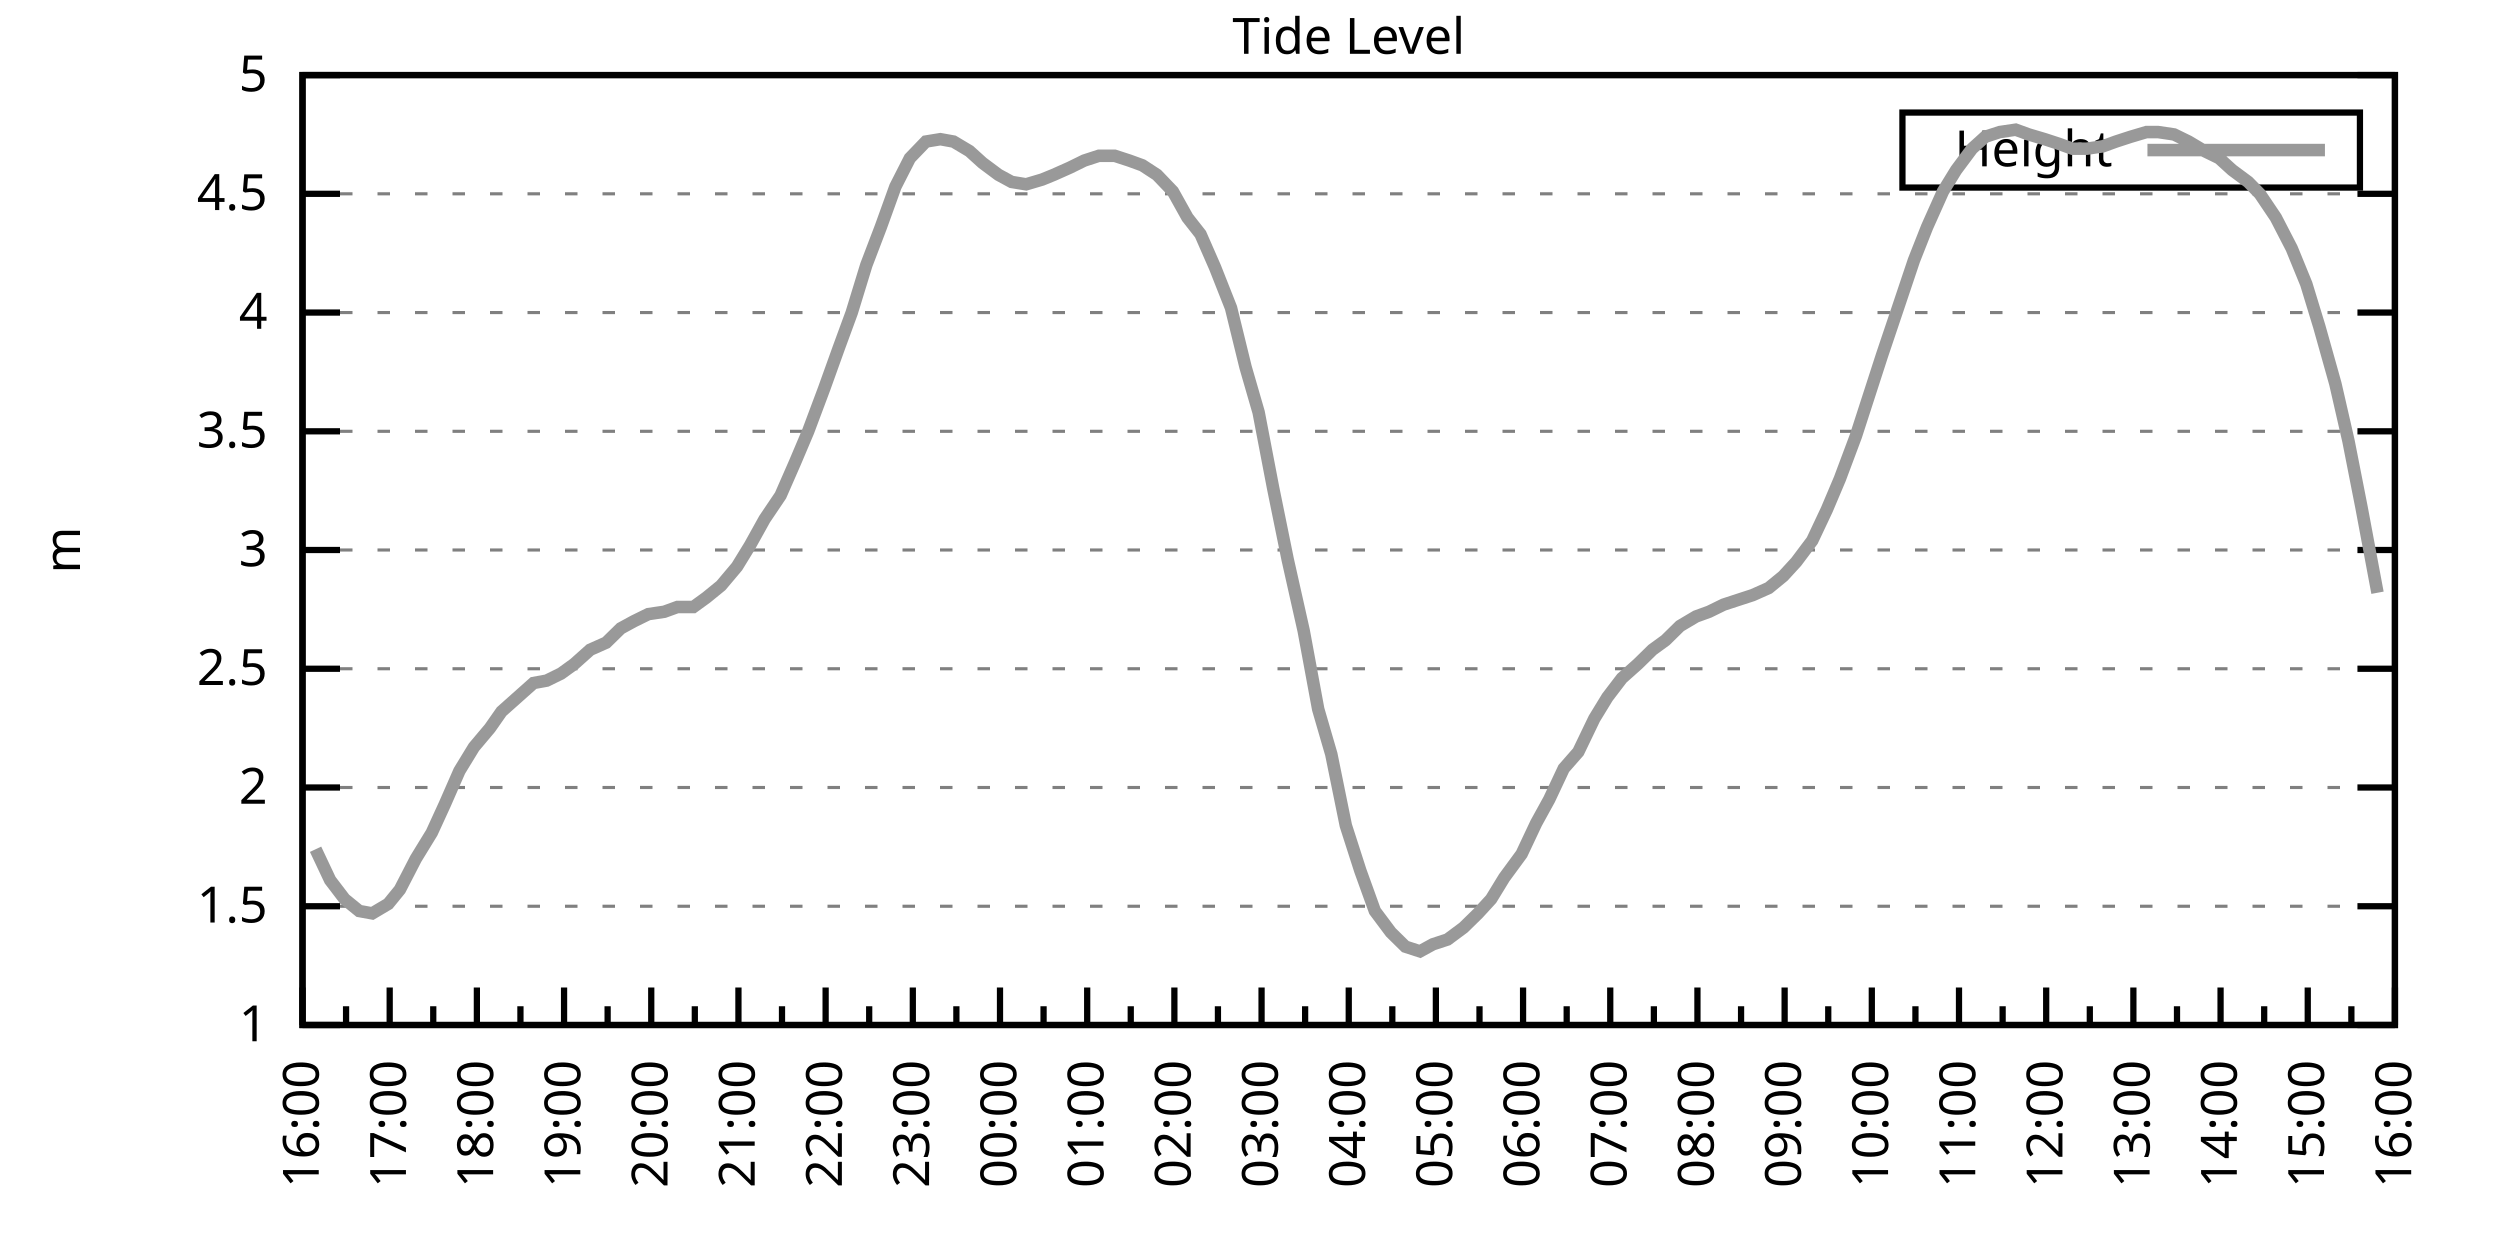
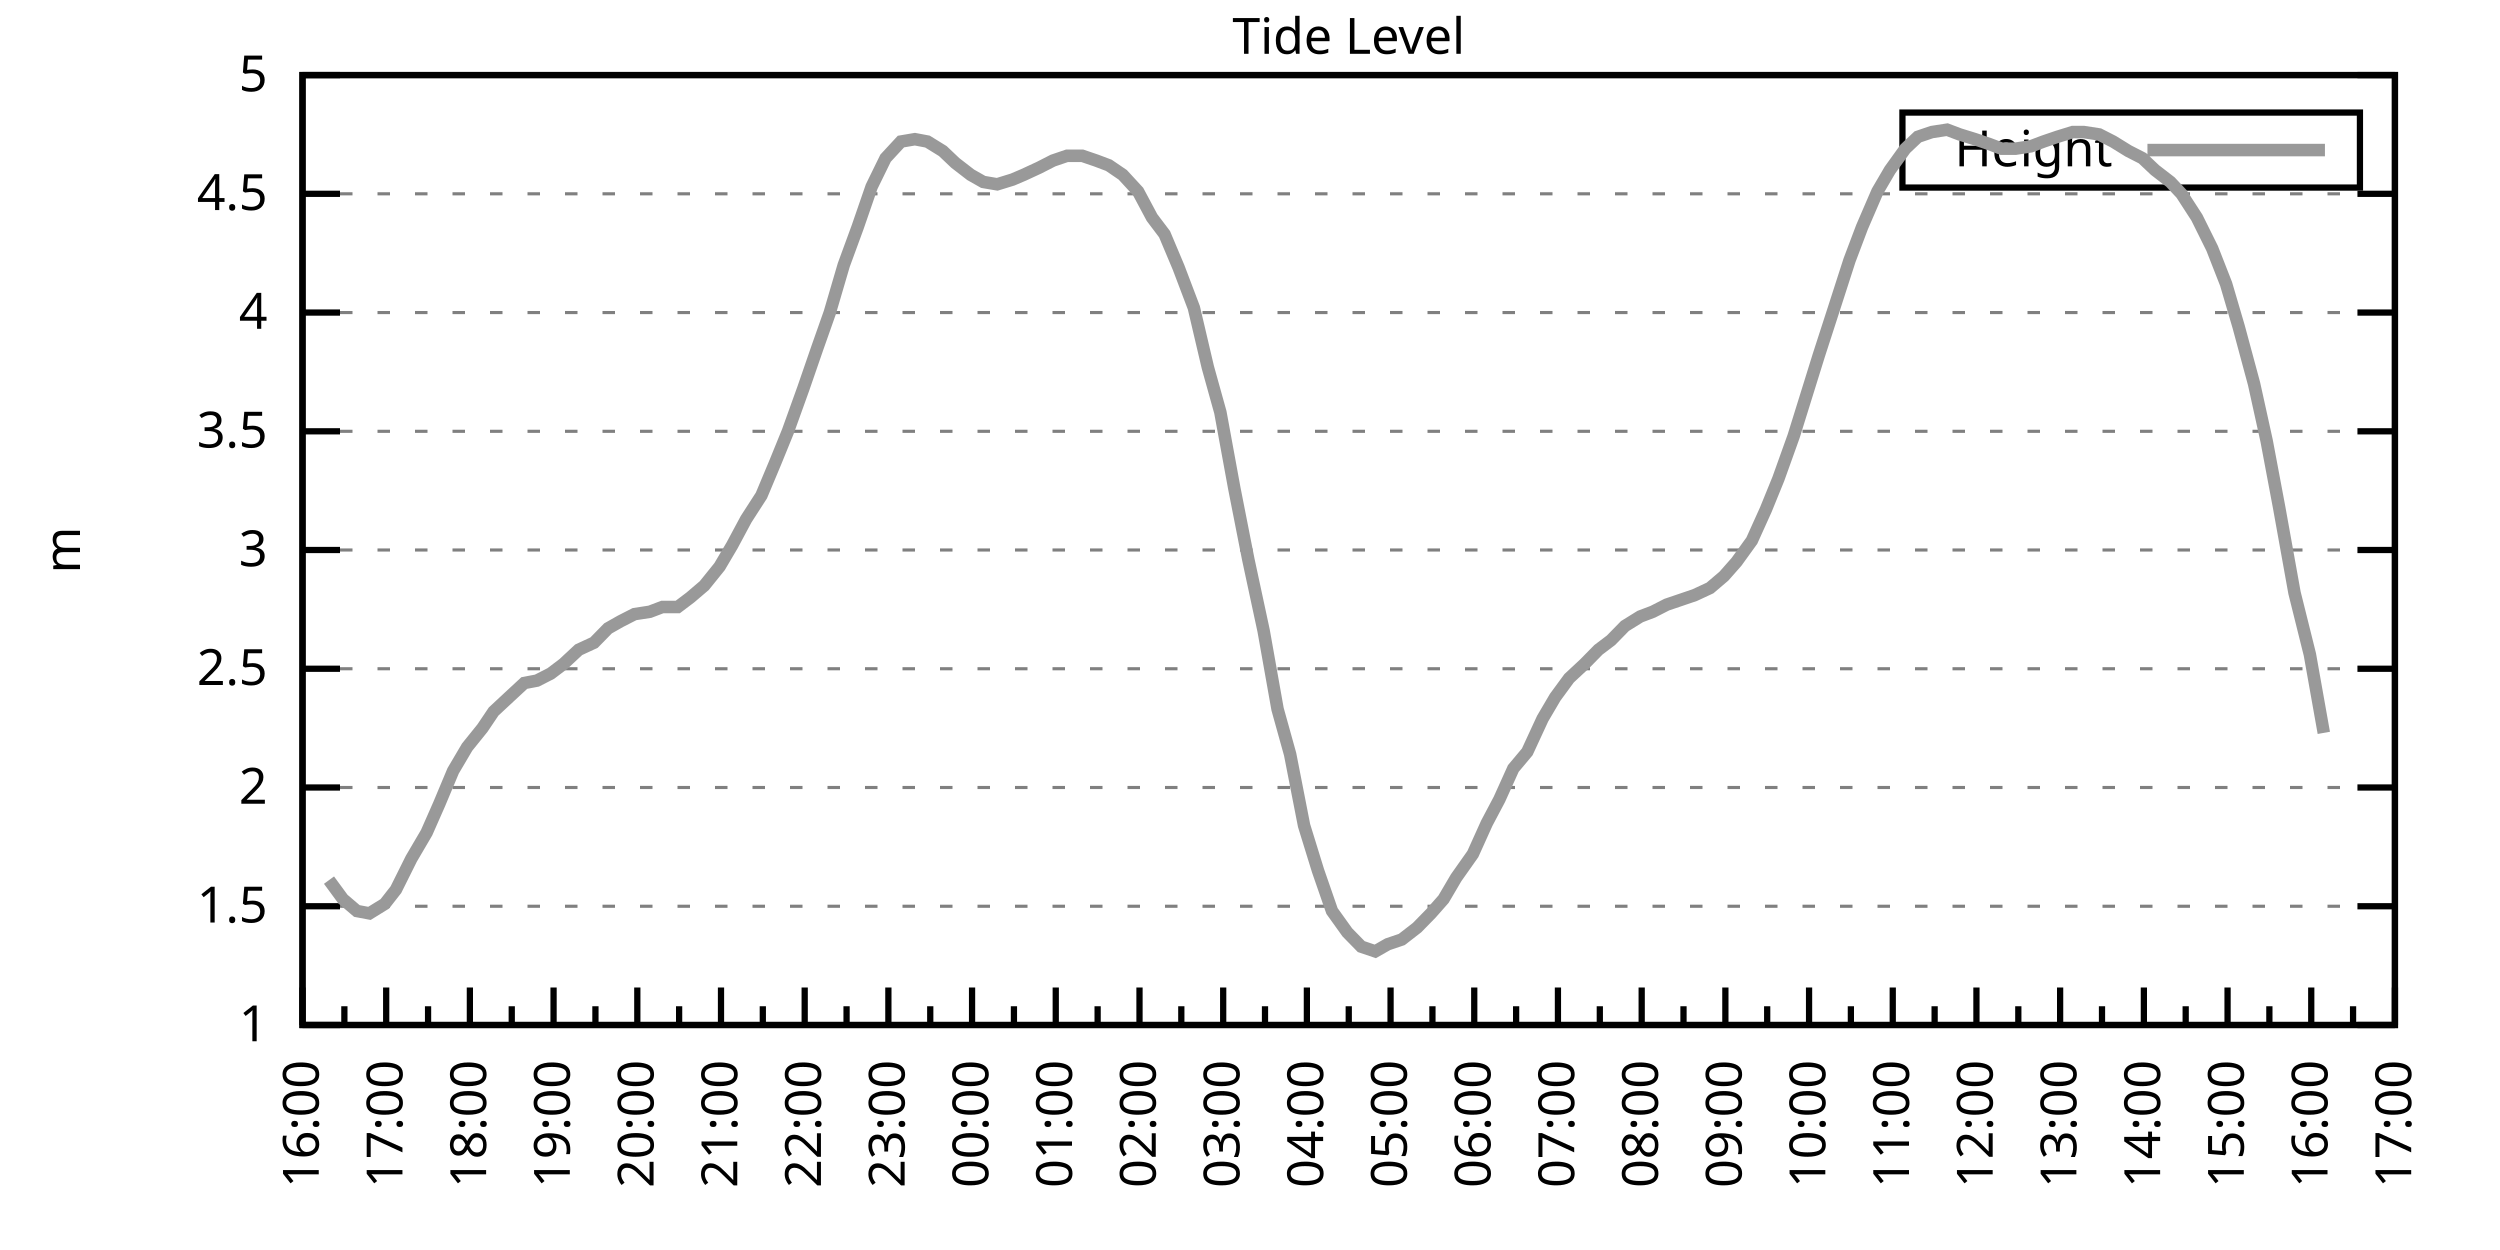
<svg xmlns="http://www.w3.org/2000/svg" xmlns:xlink="http://www.w3.org/1999/xlink" width="400" height="200" viewBox="0 0 400 200">
  <g id="gnuplot_canvas">
    <rect x="0" y="0" width="400" height="200" fill="none" />
    <defs>
      <circle id="gpDot" r="0.5" stroke-width="0.5" stroke="currentColor" />
      <path id="gpPt0" stroke-width="0.333" stroke="currentColor" d="M-1,0 h2 M0,-1 v2" />
      <path id="gpPt1" stroke-width="0.333" stroke="currentColor" d="M-1,-1 L1,1 M1,-1 L-1,1" />
      <path id="gpPt2" stroke-width="0.333" stroke="currentColor" d="M-1,0 L1,0 M0,-1 L0,1 M-1,-1 L1,1 M-1,1 L1,-1" />
      <rect id="gpPt3" stroke-width="0.333" stroke="currentColor" x="-1" y="-1" width="2" height="2" />
      <rect id="gpPt4" stroke-width="0.333" stroke="currentColor" fill="currentColor" x="-1" y="-1" width="2" height="2" />
      <circle id="gpPt5" stroke-width="0.333" stroke="currentColor" cx="0" cy="0" r="1" />
      <use xlink:href="#gpPt5" id="gpPt6" fill="currentColor" stroke="none" />
      <path id="gpPt7" stroke-width="0.333" stroke="currentColor" d="M0,-1.33 L-1.33,0.67 L1.33,0.67 z" />
      <use xlink:href="#gpPt7" id="gpPt8" fill="currentColor" stroke="none" />
      <use xlink:href="#gpPt7" id="gpPt9" stroke="currentColor" transform="rotate(180)" />
      <use xlink:href="#gpPt9" id="gpPt10" fill="currentColor" stroke="none" />
      <use xlink:href="#gpPt3" id="gpPt11" stroke="currentColor" transform="rotate(45)" />
      <use xlink:href="#gpPt11" id="gpPt12" fill="currentColor" stroke="none" />
      <path id="gpPt13" stroke-width="0.333" stroke="currentColor" d="M0,1.330 L1.265,0.411 L0.782,-1.067 L-0.782,-1.076 L-1.265,0.411 z" />
      <use xlink:href="#gpPt13" id="gpPt14" fill="currentColor" stroke="none" />
      <filter id="textbox" filterUnits="objectBoundingBox" x="0" y="0" height="1" width="1">
        <feFlood flood-color="white" flood-opacity="1" result="bgnd" />
        <feComposite in="SourceGraphic" in2="bgnd" operator="atop" />
      </filter>
      <filter id="greybox" filterUnits="objectBoundingBox" x="0" y="0" height="1" width="1">
        <feFlood flood-color="lightgrey" flood-opacity="1" result="grey" />
        <feComposite in="SourceGraphic" in2="grey" operator="atop" />
      </filter>
    </defs>
    <g fill="none" color="white" stroke="currentColor" stroke-width="1.00" stroke-linecap="butt" stroke-linejoin="miter">
</g>
    <g fill="none" color="black" stroke="currentColor" stroke-width="1.00" stroke-linecap="butt" stroke-linejoin="miter">
      <g stroke="none" shape-rendering="crispEdges">
        <polygon fill="rgb(255, 255, 255)" points="48.40,164.00 383.18,164.00 383.18,12.02 48.40,12.02 " />
      </g>
    </g>
    <g fill="none" color="black" stroke="currentColor" stroke-width="1.00" stroke-linecap="butt" stroke-linejoin="miter">
</g>
    <g fill="none" color="black" stroke="black" stroke-width="0.50" stroke-linecap="butt" stroke-linejoin="miter">
</g>
    <g fill="none" color="gray" stroke="currentColor" stroke-width="0.50" stroke-linecap="butt" stroke-linejoin="miter">
      <path stroke="gray" stroke-dasharray="2,4" class="gridline" d="M48.40,164.00 L383.19,164.00  " />
    </g>
    <g fill="none" color="gray" stroke="gray" stroke-width="1.00" stroke-linecap="butt" stroke-linejoin="miter">
</g>
    <g fill="none" color="black" stroke="currentColor" stroke-width="1.00" stroke-linecap="butt" stroke-linejoin="miter">
      <path stroke="black" d="M48.40,164.00 L54.40,164.00 M383.19,164.00 L377.19,164.00  " />
      <g transform="translate(42.80,166.60)" stroke="none" fill="black" font-family="Sans" font-size="8.00" text-anchor="end">
        <text>
          <tspan font-family="Sans"> 1</tspan>
        </text>
      </g>
    </g>
    <g fill="none" color="black" stroke="currentColor" stroke-width="1.00" stroke-linecap="butt" stroke-linejoin="miter">
</g>
    <g fill="none" color="black" stroke="black" stroke-width="0.50" stroke-linecap="butt" stroke-linejoin="miter">
</g>
    <g fill="none" color="gray" stroke="currentColor" stroke-width="0.50" stroke-linecap="butt" stroke-linejoin="miter">
      <path stroke="gray" stroke-dasharray="2,4" class="gridline" d="M48.40,145.00 L383.19,145.00  " />
    </g>
    <g fill="none" color="gray" stroke="gray" stroke-width="1.00" stroke-linecap="butt" stroke-linejoin="miter">
</g>
    <g fill="none" color="black" stroke="currentColor" stroke-width="1.00" stroke-linecap="butt" stroke-linejoin="miter">
      <path stroke="black" d="M48.40,145.00 L54.40,145.00 M383.19,145.00 L377.19,145.00  " />
      <g transform="translate(42.80,147.60)" stroke="none" fill="black" font-family="Sans" font-size="8.00" text-anchor="end">
        <text>
          <tspan font-family="Sans"> 1.5</tspan>
        </text>
      </g>
    </g>
    <g fill="none" color="black" stroke="currentColor" stroke-width="1.00" stroke-linecap="butt" stroke-linejoin="miter">
</g>
    <g fill="none" color="black" stroke="black" stroke-width="0.50" stroke-linecap="butt" stroke-linejoin="miter">
</g>
    <g fill="none" color="gray" stroke="currentColor" stroke-width="0.50" stroke-linecap="butt" stroke-linejoin="miter">
      <path stroke="gray" stroke-dasharray="2,4" class="gridline" d="M48.40,126.00 L383.19,126.00  " />
    </g>
    <g fill="none" color="gray" stroke="gray" stroke-width="1.00" stroke-linecap="butt" stroke-linejoin="miter">
</g>
    <g fill="none" color="black" stroke="currentColor" stroke-width="1.00" stroke-linecap="butt" stroke-linejoin="miter">
      <path stroke="black" d="M48.40,126.00 L54.40,126.00 M383.19,126.00 L377.19,126.00  " />
      <g transform="translate(42.80,128.60)" stroke="none" fill="black" font-family="Sans" font-size="8.00" text-anchor="end">
        <text>
          <tspan font-family="Sans"> 2</tspan>
        </text>
      </g>
    </g>
    <g fill="none" color="black" stroke="currentColor" stroke-width="1.00" stroke-linecap="butt" stroke-linejoin="miter">
</g>
    <g fill="none" color="black" stroke="black" stroke-width="0.50" stroke-linecap="butt" stroke-linejoin="miter">
</g>
    <g fill="none" color="gray" stroke="currentColor" stroke-width="0.50" stroke-linecap="butt" stroke-linejoin="miter">
      <path stroke="gray" stroke-dasharray="2,4" class="gridline" d="M48.40,107.00 L383.19,107.00  " />
    </g>
    <g fill="none" color="gray" stroke="gray" stroke-width="1.00" stroke-linecap="butt" stroke-linejoin="miter">
</g>
    <g fill="none" color="black" stroke="currentColor" stroke-width="1.00" stroke-linecap="butt" stroke-linejoin="miter">
      <path stroke="black" d="M48.40,107.00 L54.40,107.00 M383.19,107.00 L377.19,107.00  " />
      <g transform="translate(42.80,109.60)" stroke="none" fill="black" font-family="Sans" font-size="8.00" text-anchor="end">
        <text>
          <tspan font-family="Sans"> 2.5</tspan>
        </text>
      </g>
    </g>
    <g fill="none" color="black" stroke="currentColor" stroke-width="1.00" stroke-linecap="butt" stroke-linejoin="miter">
</g>
    <g fill="none" color="black" stroke="black" stroke-width="0.50" stroke-linecap="butt" stroke-linejoin="miter">
</g>
    <g fill="none" color="gray" stroke="currentColor" stroke-width="0.50" stroke-linecap="butt" stroke-linejoin="miter">
      <path stroke="gray" stroke-dasharray="2,4" class="gridline" d="M48.40,88.00 L383.19,88.00  " />
    </g>
    <g fill="none" color="gray" stroke="gray" stroke-width="1.00" stroke-linecap="butt" stroke-linejoin="miter">
</g>
    <g fill="none" color="black" stroke="currentColor" stroke-width="1.00" stroke-linecap="butt" stroke-linejoin="miter">
      <path stroke="black" d="M48.40,88.00 L54.40,88.00 M383.19,88.00 L377.19,88.00  " />
      <g transform="translate(42.80,90.60)" stroke="none" fill="black" font-family="Sans" font-size="8.00" text-anchor="end">
        <text>
          <tspan font-family="Sans"> 3</tspan>
        </text>
      </g>
    </g>
    <g fill="none" color="black" stroke="currentColor" stroke-width="1.00" stroke-linecap="butt" stroke-linejoin="miter">
</g>
    <g fill="none" color="black" stroke="black" stroke-width="0.50" stroke-linecap="butt" stroke-linejoin="miter">
</g>
    <g fill="none" color="gray" stroke="currentColor" stroke-width="0.50" stroke-linecap="butt" stroke-linejoin="miter">
      <path stroke="gray" stroke-dasharray="2,4" class="gridline" d="M48.40,69.01 L383.19,69.01  " />
    </g>
    <g fill="none" color="gray" stroke="gray" stroke-width="1.00" stroke-linecap="butt" stroke-linejoin="miter">
</g>
    <g fill="none" color="black" stroke="currentColor" stroke-width="1.00" stroke-linecap="butt" stroke-linejoin="miter">
      <path stroke="black" d="M48.40,69.01 L54.40,69.01 M383.19,69.01 L377.19,69.01  " />
      <g transform="translate(42.80,71.61)" stroke="none" fill="black" font-family="Sans" font-size="8.00" text-anchor="end">
        <text>
          <tspan font-family="Sans"> 3.5</tspan>
        </text>
      </g>
    </g>
    <g fill="none" color="black" stroke="currentColor" stroke-width="1.00" stroke-linecap="butt" stroke-linejoin="miter">
</g>
    <g fill="none" color="black" stroke="black" stroke-width="0.50" stroke-linecap="butt" stroke-linejoin="miter">
</g>
    <g fill="none" color="gray" stroke="currentColor" stroke-width="0.50" stroke-linecap="butt" stroke-linejoin="miter">
      <path stroke="gray" stroke-dasharray="2,4" class="gridline" d="M48.40,50.01 L383.19,50.01  " />
    </g>
    <g fill="none" color="gray" stroke="gray" stroke-width="1.00" stroke-linecap="butt" stroke-linejoin="miter">
</g>
    <g fill="none" color="black" stroke="currentColor" stroke-width="1.00" stroke-linecap="butt" stroke-linejoin="miter">
      <path stroke="black" d="M48.40,50.01 L54.40,50.01 M383.19,50.01 L377.19,50.01  " />
      <g transform="translate(42.80,52.61)" stroke="none" fill="black" font-family="Sans" font-size="8.00" text-anchor="end">
        <text>
          <tspan font-family="Sans"> 4</tspan>
        </text>
      </g>
    </g>
    <g fill="none" color="black" stroke="currentColor" stroke-width="1.00" stroke-linecap="butt" stroke-linejoin="miter">
</g>
    <g fill="none" color="black" stroke="black" stroke-width="0.50" stroke-linecap="butt" stroke-linejoin="miter">
</g>
    <g fill="none" color="gray" stroke="currentColor" stroke-width="0.50" stroke-linecap="butt" stroke-linejoin="miter">
      <path stroke="gray" stroke-dasharray="2,4" class="gridline" d="M48.40,31.01 L383.19,31.01  " />
    </g>
    <g fill="none" color="gray" stroke="gray" stroke-width="1.00" stroke-linecap="butt" stroke-linejoin="miter">
</g>
    <g fill="none" color="black" stroke="currentColor" stroke-width="1.00" stroke-linecap="butt" stroke-linejoin="miter">
      <path stroke="black" d="M48.40,31.01 L54.40,31.01 M383.19,31.01 L377.19,31.01  " />
      <g transform="translate(42.80,33.61)" stroke="none" fill="black" font-family="Sans" font-size="8.00" text-anchor="end">
        <text>
          <tspan font-family="Sans"> 4.5</tspan>
        </text>
      </g>
    </g>
    <g fill="none" color="black" stroke="currentColor" stroke-width="1.00" stroke-linecap="butt" stroke-linejoin="miter">
</g>
    <g fill="none" color="black" stroke="black" stroke-width="0.50" stroke-linecap="butt" stroke-linejoin="miter">
</g>
    <g fill="none" color="gray" stroke="currentColor" stroke-width="0.50" stroke-linecap="butt" stroke-linejoin="miter">
      <path stroke="gray" stroke-dasharray="2,4" class="gridline" d="M48.40,12.01 L383.19,12.01  " />
    </g>
    <g fill="none" color="gray" stroke="gray" stroke-width="1.00" stroke-linecap="butt" stroke-linejoin="miter">
</g>
    <g fill="none" color="black" stroke="currentColor" stroke-width="1.00" stroke-linecap="butt" stroke-linejoin="miter">
      <path stroke="black" d="M48.40,12.01 L54.40,12.01 M383.19,12.01 L377.19,12.01  " />
      <g transform="translate(42.80,14.61)" stroke="none" fill="black" font-family="Sans" font-size="8.00" text-anchor="end">
        <text>
          <tspan font-family="Sans"> 5</tspan>
        </text>
      </g>
    </g>
    <g fill="none" color="black" stroke="currentColor" stroke-width="1.00" stroke-linecap="butt" stroke-linejoin="miter">
      <path stroke="black" d="M48.40,164.00 L48.40,158.00  " />
      <g transform="translate(51.00,169.60) rotate(270)" stroke="none" fill="black" font-family="Sans" font-size="8.00" text-anchor="end">
        <text>
          <tspan font-family="Sans">16:00</tspan>
        </text>
      </g>
    </g>
    <g fill="none" color="black" stroke="currentColor" stroke-width="1.00" stroke-linecap="butt" stroke-linejoin="miter">
-       <path stroke="black" d="M55.37,164.00 L55.37,161.00 M62.35,164.00 L62.35,158.00  " />
-       <g transform="translate(64.95,169.60) rotate(270)" stroke="none" fill="black" font-family="Sans" font-size="8.00" text-anchor="end">
+       <path stroke="black" d="M55.10,164.00 L55.10,161.00 M61.79,164.00 L61.79,158.00  " />
+       <g transform="translate(64.39,169.60) rotate(270)" stroke="none" fill="black" font-family="Sans" font-size="8.00" text-anchor="end">
        <text>
          <tspan font-family="Sans">17:00</tspan>
        </text>
      </g>
    </g>
    <g fill="none" color="black" stroke="currentColor" stroke-width="1.00" stroke-linecap="butt" stroke-linejoin="miter">
-       <path stroke="black" d="M69.32,164.00 L69.32,161.00 M76.30,164.00 L76.30,158.00  " />
-       <g transform="translate(78.90,169.60) rotate(270)" stroke="none" fill="black" font-family="Sans" font-size="8.00" text-anchor="end">
+       <path stroke="black" d="M68.49,164.00 L68.49,161.00 M75.18,164.00 L75.18,158.00  " />
+       <g transform="translate(77.78,169.60) rotate(270)" stroke="none" fill="black" font-family="Sans" font-size="8.00" text-anchor="end">
        <text>
          <tspan font-family="Sans">18:00</tspan>
        </text>
      </g>
    </g>
    <g fill="none" color="black" stroke="currentColor" stroke-width="1.00" stroke-linecap="butt" stroke-linejoin="miter">
-       <path stroke="black" d="M83.27,164.00 L83.27,161.00 M90.25,164.00 L90.25,158.00  " />
-       <g transform="translate(92.85,169.60) rotate(270)" stroke="none" fill="black" font-family="Sans" font-size="8.00" text-anchor="end">
+       <path stroke="black" d="M81.88,164.00 L81.88,161.00 M88.57,164.00 L88.57,158.00  " />
+       <g transform="translate(91.17,169.60) rotate(270)" stroke="none" fill="black" font-family="Sans" font-size="8.00" text-anchor="end">
        <text>
          <tspan font-family="Sans">19:00</tspan>
        </text>
      </g>
    </g>
    <g fill="none" color="black" stroke="currentColor" stroke-width="1.00" stroke-linecap="butt" stroke-linejoin="miter">
-       <path stroke="black" d="M97.22,164.00 L97.22,161.00 M104.20,164.00 L104.20,158.00  " />
-       <g transform="translate(106.80,169.60) rotate(270)" stroke="none" fill="black" font-family="Sans" font-size="8.00" text-anchor="end">
+       <path stroke="black" d="M95.27,164.00 L95.27,161.00 M101.97,164.00 L101.97,158.00  " />
+       <g transform="translate(104.57,169.60) rotate(270)" stroke="none" fill="black" font-family="Sans" font-size="8.00" text-anchor="end">
        <text>
          <tspan font-family="Sans">20:00</tspan>
        </text>
      </g>
    </g>
    <g fill="none" color="black" stroke="currentColor" stroke-width="1.00" stroke-linecap="butt" stroke-linejoin="miter">
-       <path stroke="black" d="M111.17,164.00 L111.17,161.00 M118.15,164.00 L118.15,158.00  " />
-       <g transform="translate(120.75,169.60) rotate(270)" stroke="none" fill="black" font-family="Sans" font-size="8.00" text-anchor="end">
+       <path stroke="black" d="M108.66,164.00 L108.66,161.00 M115.36,164.00 L115.36,158.00  " />
+       <g transform="translate(117.96,169.60) rotate(270)" stroke="none" fill="black" font-family="Sans" font-size="8.00" text-anchor="end">
        <text>
          <tspan font-family="Sans">21:00</tspan>
        </text>
      </g>
    </g>
    <g fill="none" color="black" stroke="currentColor" stroke-width="1.00" stroke-linecap="butt" stroke-linejoin="miter">
-       <path stroke="black" d="M125.12,164.00 L125.12,161.00 M132.10,164.00 L132.10,158.00  " />
-       <g transform="translate(134.70,169.60) rotate(270)" stroke="none" fill="black" font-family="Sans" font-size="8.00" text-anchor="end">
+       <path stroke="black" d="M122.05,164.00 L122.05,161.00 M128.75,164.00 L128.75,158.00  " />
+       <g transform="translate(131.35,169.60) rotate(270)" stroke="none" fill="black" font-family="Sans" font-size="8.00" text-anchor="end">
        <text>
          <tspan font-family="Sans">22:00</tspan>
        </text>
      </g>
    </g>
    <g fill="none" color="black" stroke="currentColor" stroke-width="1.00" stroke-linecap="butt" stroke-linejoin="miter">
-       <path stroke="black" d="M139.07,164.00 L139.07,161.00 M146.05,164.00 L146.05,158.00  " />
-       <g transform="translate(148.65,169.60) rotate(270)" stroke="none" fill="black" font-family="Sans" font-size="8.00" text-anchor="end">
+       <path stroke="black" d="M135.45,164.00 L135.45,161.00 M142.14,164.00 L142.14,158.00  " />
+       <g transform="translate(144.74,169.60) rotate(270)" stroke="none" fill="black" font-family="Sans" font-size="8.00" text-anchor="end">
        <text>
          <tspan font-family="Sans">23:00</tspan>
        </text>
      </g>
    </g>
    <g fill="none" color="black" stroke="currentColor" stroke-width="1.00" stroke-linecap="butt" stroke-linejoin="miter">
-       <path stroke="black" d="M153.02,164.00 L153.02,161.00 M160.00,164.00 L160.00,158.00  " />
-       <g transform="translate(162.60,169.60) rotate(270)" stroke="none" fill="black" font-family="Sans" font-size="8.00" text-anchor="end">
+       <path stroke="black" d="M148.84,164.00 L148.84,161.00 M155.53,164.00 L155.53,158.00  " />
+       <g transform="translate(158.13,169.60) rotate(270)" stroke="none" fill="black" font-family="Sans" font-size="8.00" text-anchor="end">
        <text>
          <tspan font-family="Sans">00:00</tspan>
        </text>
      </g>
    </g>
    <g fill="none" color="black" stroke="currentColor" stroke-width="1.00" stroke-linecap="butt" stroke-linejoin="miter">
-       <path stroke="black" d="M166.97,164.00 L166.97,161.00 M173.95,164.00 L173.95,158.00  " />
-       <g transform="translate(176.55,169.60) rotate(270)" stroke="none" fill="black" font-family="Sans" font-size="8.00" text-anchor="end">
+       <path stroke="black" d="M162.23,164.00 L162.23,161.00 M168.92,164.00 L168.92,158.00  " />
+       <g transform="translate(171.52,169.60) rotate(270)" stroke="none" fill="black" font-family="Sans" font-size="8.00" text-anchor="end">
        <text>
          <tspan font-family="Sans">01:00</tspan>
        </text>
      </g>
    </g>
    <g fill="none" color="black" stroke="currentColor" stroke-width="1.00" stroke-linecap="butt" stroke-linejoin="miter">
-       <path stroke="black" d="M180.92,164.00 L180.92,161.00 M187.90,164.00 L187.90,158.00  " />
-       <g transform="translate(190.50,169.60) rotate(270)" stroke="none" fill="black" font-family="Sans" font-size="8.00" text-anchor="end">
+       <path stroke="black" d="M175.62,164.00 L175.62,161.00 M182.32,164.00 L182.32,158.00  " />
+       <g transform="translate(184.92,169.60) rotate(270)" stroke="none" fill="black" font-family="Sans" font-size="8.00" text-anchor="end">
        <text>
          <tspan font-family="Sans">02:00</tspan>
        </text>
      </g>
    </g>
    <g fill="none" color="black" stroke="currentColor" stroke-width="1.00" stroke-linecap="butt" stroke-linejoin="miter">
-       <path stroke="black" d="M194.87,164.00 L194.87,161.00 M201.85,164.00 L201.85,158.00  " />
-       <g transform="translate(204.45,169.60) rotate(270)" stroke="none" fill="black" font-family="Sans" font-size="8.00" text-anchor="end">
+       <path stroke="black" d="M189.01,164.00 L189.01,161.00 M195.71,164.00 L195.71,158.00  " />
+       <g transform="translate(198.31,169.60) rotate(270)" stroke="none" fill="black" font-family="Sans" font-size="8.00" text-anchor="end">
        <text>
          <tspan font-family="Sans">03:00</tspan>
        </text>
      </g>
    </g>
    <g fill="none" color="black" stroke="currentColor" stroke-width="1.00" stroke-linecap="butt" stroke-linejoin="miter">
-       <path stroke="black" d="M208.82,164.00 L208.82,161.00 M215.80,164.00 L215.80,158.00  " />
-       <g transform="translate(218.40,169.60) rotate(270)" stroke="none" fill="black" font-family="Sans" font-size="8.00" text-anchor="end">
+       <path stroke="black" d="M202.40,164.00 L202.40,161.00 M209.10,164.00 L209.10,158.00  " />
+       <g transform="translate(211.70,169.60) rotate(270)" stroke="none" fill="black" font-family="Sans" font-size="8.00" text-anchor="end">
        <text>
          <tspan font-family="Sans">04:00</tspan>
        </text>
      </g>
    </g>
    <g fill="none" color="black" stroke="currentColor" stroke-width="1.00" stroke-linecap="butt" stroke-linejoin="miter">
-       <path stroke="black" d="M222.77,164.00 L222.77,161.00 M229.74,164.00 L229.74,158.00  " />
-       <g transform="translate(232.34,169.60) rotate(270)" stroke="none" fill="black" font-family="Sans" font-size="8.00" text-anchor="end">
+       <path stroke="black" d="M215.80,164.00 L215.80,161.00 M222.49,164.00 L222.49,158.00  " />
+       <g transform="translate(225.09,169.60) rotate(270)" stroke="none" fill="black" font-family="Sans" font-size="8.00" text-anchor="end">
        <text>
          <tspan font-family="Sans">05:00</tspan>
        </text>
      </g>
    </g>
    <g fill="none" color="black" stroke="currentColor" stroke-width="1.00" stroke-linecap="butt" stroke-linejoin="miter">
-       <path stroke="black" d="M236.72,164.00 L236.72,161.00 M243.69,164.00 L243.69,158.00  " />
-       <g transform="translate(246.29,169.60) rotate(270)" stroke="none" fill="black" font-family="Sans" font-size="8.00" text-anchor="end">
+       <path stroke="black" d="M229.19,164.00 L229.19,161.00 M235.88,164.00 L235.88,158.00  " />
+       <g transform="translate(238.48,169.60) rotate(270)" stroke="none" fill="black" font-family="Sans" font-size="8.00" text-anchor="end">
        <text>
          <tspan font-family="Sans">06:00</tspan>
        </text>
      </g>
    </g>
    <g fill="none" color="black" stroke="currentColor" stroke-width="1.00" stroke-linecap="butt" stroke-linejoin="miter">
-       <path stroke="black" d="M250.67,164.00 L250.67,161.00 M257.64,164.00 L257.64,158.00  " />
-       <g transform="translate(260.24,169.60) rotate(270)" stroke="none" fill="black" font-family="Sans" font-size="8.00" text-anchor="end">
+       <path stroke="black" d="M242.58,164.00 L242.58,161.00 M249.27,164.00 L249.27,158.00  " />
+       <g transform="translate(251.87,169.60) rotate(270)" stroke="none" fill="black" font-family="Sans" font-size="8.00" text-anchor="end">
        <text>
          <tspan font-family="Sans">07:00</tspan>
        </text>
      </g>
    </g>
    <g fill="none" color="black" stroke="currentColor" stroke-width="1.00" stroke-linecap="butt" stroke-linejoin="miter">
-       <path stroke="black" d="M264.62,164.00 L264.62,161.00 M271.59,164.00 L271.59,158.00  " />
-       <g transform="translate(274.19,169.60) rotate(270)" stroke="none" fill="black" font-family="Sans" font-size="8.00" text-anchor="end">
+       <path stroke="black" d="M255.97,164.00 L255.97,161.00 M262.67,164.00 L262.67,158.00  " />
+       <g transform="translate(265.27,169.60) rotate(270)" stroke="none" fill="black" font-family="Sans" font-size="8.00" text-anchor="end">
        <text>
          <tspan font-family="Sans">08:00</tspan>
        </text>
      </g>
    </g>
    <g fill="none" color="black" stroke="currentColor" stroke-width="1.00" stroke-linecap="butt" stroke-linejoin="miter">
-       <path stroke="black" d="M278.57,164.00 L278.57,161.00 M285.54,164.00 L285.54,158.00  " />
-       <g transform="translate(288.14,169.60) rotate(270)" stroke="none" fill="black" font-family="Sans" font-size="8.00" text-anchor="end">
+       <path stroke="black" d="M269.36,164.00 L269.36,161.00 M276.06,164.00 L276.06,158.00  " />
+       <g transform="translate(278.66,169.60) rotate(270)" stroke="none" fill="black" font-family="Sans" font-size="8.00" text-anchor="end">
        <text>
          <tspan font-family="Sans">09:00</tspan>
        </text>
      </g>
    </g>
    <g fill="none" color="black" stroke="currentColor" stroke-width="1.00" stroke-linecap="butt" stroke-linejoin="miter">
-       <path stroke="black" d="M292.52,164.00 L292.52,161.00 M299.49,164.00 L299.49,158.00  " />
-       <g transform="translate(302.09,169.60) rotate(270)" stroke="none" fill="black" font-family="Sans" font-size="8.00" text-anchor="end">
+       <path stroke="black" d="M282.75,164.00 L282.75,161.00 M289.45,164.00 L289.45,158.00  " />
+       <g transform="translate(292.05,169.60) rotate(270)" stroke="none" fill="black" font-family="Sans" font-size="8.00" text-anchor="end">
        <text>
          <tspan font-family="Sans">10:00</tspan>
        </text>
      </g>
    </g>
    <g fill="none" color="black" stroke="currentColor" stroke-width="1.00" stroke-linecap="butt" stroke-linejoin="miter">
-       <path stroke="black" d="M306.47,164.00 L306.47,161.00 M313.44,164.00 L313.44,158.00  " />
-       <g transform="translate(316.04,169.60) rotate(270)" stroke="none" fill="black" font-family="Sans" font-size="8.00" text-anchor="end">
+       <path stroke="black" d="M296.14,164.00 L296.14,161.00 M302.84,164.00 L302.84,158.00  " />
+       <g transform="translate(305.44,169.60) rotate(270)" stroke="none" fill="black" font-family="Sans" font-size="8.00" text-anchor="end">
        <text>
          <tspan font-family="Sans">11:00</tspan>
        </text>
      </g>
    </g>
    <g fill="none" color="black" stroke="currentColor" stroke-width="1.00" stroke-linecap="butt" stroke-linejoin="miter">
-       <path stroke="black" d="M320.42,164.00 L320.42,161.00 M327.39,164.00 L327.39,158.00  " />
-       <g transform="translate(329.99,169.60) rotate(270)" stroke="none" fill="black" font-family="Sans" font-size="8.00" text-anchor="end">
+       <path stroke="black" d="M309.54,164.00 L309.54,161.00 M316.23,164.00 L316.23,158.00  " />
+       <g transform="translate(318.83,169.60) rotate(270)" stroke="none" fill="black" font-family="Sans" font-size="8.00" text-anchor="end">
        <text>
          <tspan font-family="Sans">12:00</tspan>
        </text>
      </g>
    </g>
    <g fill="none" color="black" stroke="currentColor" stroke-width="1.00" stroke-linecap="butt" stroke-linejoin="miter">
-       <path stroke="black" d="M334.37,164.00 L334.37,161.00 M341.34,164.00 L341.34,158.00  " />
-       <g transform="translate(343.94,169.60) rotate(270)" stroke="none" fill="black" font-family="Sans" font-size="8.00" text-anchor="end">
+       <path stroke="black" d="M322.93,164.00 L322.93,161.00 M329.62,164.00 L329.62,158.00  " />
+       <g transform="translate(332.22,169.60) rotate(270)" stroke="none" fill="black" font-family="Sans" font-size="8.00" text-anchor="end">
        <text>
          <tspan font-family="Sans">13:00</tspan>
        </text>
      </g>
    </g>
    <g fill="none" color="black" stroke="currentColor" stroke-width="1.00" stroke-linecap="butt" stroke-linejoin="miter">
-       <path stroke="black" d="M348.32,164.00 L348.32,161.00 M355.29,164.00 L355.29,158.00  " />
-       <g transform="translate(357.89,169.60) rotate(270)" stroke="none" fill="black" font-family="Sans" font-size="8.00" text-anchor="end">
+       <path stroke="black" d="M336.32,164.00 L336.32,161.00 M343.02,164.00 L343.02,158.00  " />
+       <g transform="translate(345.62,169.60) rotate(270)" stroke="none" fill="black" font-family="Sans" font-size="8.00" text-anchor="end">
        <text>
          <tspan font-family="Sans">14:00</tspan>
        </text>
      </g>
    </g>
    <g fill="none" color="black" stroke="currentColor" stroke-width="1.00" stroke-linecap="butt" stroke-linejoin="miter">
-       <path stroke="black" d="M362.27,164.00 L362.27,161.00 M369.24,164.00 L369.24,158.00  " />
-       <g transform="translate(371.84,169.60) rotate(270)" stroke="none" fill="black" font-family="Sans" font-size="8.00" text-anchor="end">
+       <path stroke="black" d="M349.71,164.00 L349.71,161.00 M356.41,164.00 L356.41,158.00  " />
+       <g transform="translate(359.01,169.60) rotate(270)" stroke="none" fill="black" font-family="Sans" font-size="8.00" text-anchor="end">
        <text>
          <tspan font-family="Sans">15:00</tspan>
        </text>
      </g>
    </g>
    <g fill="none" color="black" stroke="currentColor" stroke-width="1.00" stroke-linecap="butt" stroke-linejoin="miter">
-       <path stroke="black" d="M376.22,164.00 L376.22,161.00 M383.19,164.00 L383.19,158.00  " />
+       <path stroke="black" d="M363.10,164.00 L363.10,161.00 M369.80,164.00 L369.80,158.00  " />
+       <g transform="translate(372.40,169.60) rotate(270)" stroke="none" fill="black" font-family="Sans" font-size="8.00" text-anchor="end">
+         <text>
+           <tspan font-family="Sans">16:00</tspan>
+         </text>
+       </g>
+     </g>
+     <g fill="none" color="black" stroke="currentColor" stroke-width="1.00" stroke-linecap="butt" stroke-linejoin="miter">
+       <path stroke="black" d="M376.49,164.00 L376.49,161.00 M383.19,164.00 L383.19,158.00  " />
      <g transform="translate(385.79,169.60) rotate(270)" stroke="none" fill="black" font-family="Sans" font-size="8.00" text-anchor="end">
        <text>
-           <tspan font-family="Sans">16:00</tspan>
+           <tspan font-family="Sans">17:00</tspan>
        </text>
      </g>
    </g>
    <g fill="none" color="black" stroke="currentColor" stroke-width="1.00" stroke-linecap="butt" stroke-linejoin="miter">
</g>
    <g fill="none" color="black" stroke="currentColor" stroke-width="1.00" stroke-linecap="butt" stroke-linejoin="miter">
      <path stroke="black" d="M48.40,12.01 L48.40,164.00 L383.19,164.00 L383.19,12.01 L48.40,12.01 Z  " />
    </g>
    <g fill="none" color="black" stroke="currentColor" stroke-width="1.00" stroke-linecap="butt" stroke-linejoin="miter">
      <g transform="translate(12.80,88.01) rotate(270)" stroke="none" fill="black" font-family="Sans" font-size="8.00" text-anchor="middle">
        <text>
          <tspan font-family="Sans">m</tspan>
        </text>
      </g>
    </g>
    <g fill="none" color="black" stroke="currentColor" stroke-width="1.00" stroke-linecap="butt" stroke-linejoin="miter">
</g>
    <g fill="none" color="black" stroke="currentColor" stroke-width="1.00" stroke-linecap="butt" stroke-linejoin="miter">
      <path stroke="black" d="M304.39,30.01 L304.39,18.01 L377.59,18.01 L377.59,30.01 L304.39,30.01 Z  " />
    </g>
    <g id="Tide_level_plot_1">
      <g fill="none" color="white" stroke="black" stroke-width="2.00" stroke-linecap="butt" stroke-linejoin="miter">
</g>
      <g fill="none" color="black" stroke="currentColor" stroke-width="2.00" stroke-linecap="butt" stroke-linejoin="miter">
        <g transform="translate(337.99,26.61)" stroke="none" fill="black" font-family="Sans" font-size="8.00" text-anchor="end">
          <text>
            <tspan font-family="Sans">Height</tspan>
          </text>
        </g>
      </g>
      <g fill="none" color="black" stroke="currentColor" stroke-width="2.00" stroke-linecap="butt" stroke-linejoin="miter">
-         <path stroke="rgb(153, 153, 153)" d="M343.59,24.01 L371.99,24.01 M50.49,135.88 L52.82,140.82 L55.14,143.86 L57.47,145.76 L59.56,146.14 L62.12,144.62   L63.98,142.34 L66.53,137.40 L69.09,133.22 L71.18,128.66 L73.51,123.34 L75.83,119.54 L78.39,116.50 L80.25,113.84   L82.81,111.56 L85.37,109.28 L87.46,108.90 L89.78,107.76 L91.88,106.24 L94.43,103.96 L96.99,102.82 L99.32,100.54   L101.41,99.40 L103.73,98.26 L106.29,97.88 L108.38,97.12 L110.94,97.12 L113.03,95.60 L115.36,93.70 L117.92,90.66   L120.01,87.25 L122.33,83.07 L124.89,79.27 L127.22,73.95 L129.31,69.01 L131.87,62.17 L134.19,55.71 L136.28,50.01   L138.61,42.41 L140.93,36.33 L143.26,29.87 L145.58,25.31 L148.14,22.65 L150.46,22.27 L152.56,22.65 L155.11,24.17   L157.21,26.07 L159.76,27.97 L161.86,29.11 L164.18,29.49 L166.74,28.73 L168.60,27.97 L171.16,26.83 L173.48,25.69   L175.81,24.93 L178.36,24.93 L180.69,25.69 L182.78,26.45 L185.11,27.97 L187.66,30.63 L189.99,34.81 L192.08,37.47   L194.41,42.79 L196.96,49.25 L199.29,58.75 L201.38,65.97 L203.71,78.13 L206.03,89.52 L208.59,100.92 L210.91,113.46   L213.01,120.68 L215.33,132.08 L217.65,139.30 L219.98,145.76 L222.54,149.18 L224.86,151.46 L227.19,152.22 L229.28,151.08   L231.60,150.32 L234.16,148.42 L236.49,146.14 L238.58,143.86 L240.67,140.44 L243.46,136.64 L245.79,131.70 L247.88,127.90   L250.20,122.96 L252.53,120.30 L255.09,114.98 L257.18,111.56 L259.50,108.52 L262.06,106.24 L264.39,103.96 L266.48,102.44   L268.80,100.16 L271.36,98.64 L273.45,97.88 L275.78,96.74 L278.10,95.98 L280.43,95.22 L282.99,94.08 L285.31,92.18   L287.40,89.90 L289.96,86.49 L292.29,81.55 L294.38,76.61 L296.94,69.77 L299.03,63.31 L301.12,56.85 L303.68,49.25   L306.23,41.65 L308.33,36.33 L310.88,30.63 L312.98,27.21 L315.53,23.79 L317.63,21.89 L319.95,21.13 L322.51,20.75   L324.60,21.51 L327.16,22.27 L329.48,23.03 L331.58,23.79 L333.90,23.79 L336.46,23.41 L338.55,22.65 L340.88,21.89   L343.43,21.13 L345.29,21.13 L347.85,21.51 L350.18,22.65 L352.73,24.17 L355.06,25.31 L357.15,27.21 L359.71,29.11   L361.57,31.01 L364.13,34.81 L366.68,39.75 L369.01,45.45 L371.10,52.29 L373.66,61.41 L375.75,70.53 L377.84,81.17   L380.40,94.84  " />
+         <path stroke="rgb(153, 153, 153)" d="M343.59,24.01 L371.99,24.01 M52.64,140.82 L54.87,143.86 L57.10,145.76 L59.11,146.14 L61.57,144.62 L63.35,142.34   L65.81,137.40 L68.26,133.22 L70.27,128.66 L72.50,123.34 L74.74,119.54 L77.19,116.50 L78.98,113.84 L81.43,111.56   L83.89,109.28 L85.90,108.90 L88.13,107.76 L90.14,106.24 L92.59,103.96 L95.05,102.82 L97.28,100.54 L99.29,99.40   L101.52,98.26 L103.98,97.88 L105.98,97.12 L108.44,97.12 L110.45,95.60 L112.68,93.70 L115.13,90.66 L117.14,87.25   L119.38,83.07 L121.83,79.27 L124.06,73.95 L126.07,69.01 L128.53,62.17 L130.76,55.71 L132.77,50.01 L135.00,42.41   L137.23,36.33 L139.46,29.87 L141.69,25.31 L144.15,22.65 L146.38,22.27 L148.39,22.65 L150.85,24.17 L152.85,26.07   L155.31,27.97 L157.32,29.11 L159.55,29.49 L162.01,28.73 L163.79,27.97 L166.25,26.83 L168.48,25.69 L170.71,24.93   L173.17,24.93 L175.40,25.69 L177.41,26.45 L179.64,27.97 L182.09,30.63 L184.32,34.81 L186.33,37.47 L188.57,42.79   L191.02,49.25 L193.25,58.75 L195.26,65.97 L197.49,78.13 L199.73,89.52 L202.18,100.92 L204.41,113.46 L206.42,120.68   L208.65,132.08 L210.88,139.30 L213.12,145.76 L215.57,149.18 L217.80,151.46 L220.04,152.22 L222.04,151.08 L224.28,150.32   L226.73,148.42 L228.96,146.14 L230.97,143.86 L232.98,140.44 L235.66,136.64 L237.89,131.70 L239.90,127.90 L242.13,122.96   L244.36,120.30 L246.82,114.98 L248.83,111.56 L251.06,108.52 L253.51,106.24 L255.75,103.96 L257.76,102.44 L259.99,100.16   L262.44,98.64 L264.45,97.88 L266.68,96.74 L268.92,95.98 L271.15,95.22 L273.60,94.08 L275.83,92.18 L277.84,89.90   L280.30,86.49 L282.53,81.55 L284.54,76.61 L286.99,69.77 L289.00,63.31 L291.01,56.85 L293.47,49.25 L295.92,41.65   L297.93,36.33 L300.39,30.63 L302.39,27.21 L304.85,23.79 L306.86,21.89 L309.09,21.13 L311.54,20.75 L313.55,21.51   L316.01,22.27 L318.24,23.03 L320.25,23.79 L322.48,23.79 L324.94,23.41 L326.95,22.65 L329.18,21.89 L331.63,21.13   L333.42,21.13 L335.87,21.51 L338.10,22.65 L340.56,24.17 L342.79,25.31 L344.80,27.21 L347.26,29.11 L349.04,31.01   L351.50,34.81 L353.95,39.75 L356.18,45.45 L358.19,52.29 L360.65,61.41 L362.66,70.53 L364.66,81.17 L367.12,94.84   L369.58,104.72 L371.81,117.26  " />
      </g>
    </g>
    <g fill="none" color="black" stroke="currentColor" stroke-width="2.00" stroke-linecap="butt" stroke-linejoin="miter">
</g>
    <g fill="none" color="black" stroke="black" stroke-width="1.00" stroke-linecap="butt" stroke-linejoin="miter">
</g>
    <g fill="none" color="black" stroke="currentColor" stroke-width="1.00" stroke-linecap="butt" stroke-linejoin="miter">
      <path stroke="black" d="M48.40,12.01 L48.40,164.00 L383.19,164.00 L383.19,12.01 L48.40,12.01 Z  " />
    </g>
    <g fill="none" color="black" stroke="currentColor" stroke-width="1.00" stroke-linecap="butt" stroke-linejoin="miter">
      <g transform="translate(215.79,8.61)" stroke="none" fill="black" font-family="Sans" font-size="8.00" text-anchor="middle">
        <text>
          <tspan font-family="Sans">Tide Level</tspan>
        </text>
      </g>
    </g>
    <g fill="none" color="black" stroke="currentColor" stroke-width="1.00" stroke-linecap="butt" stroke-linejoin="miter">
</g>
  </g>
</svg>
